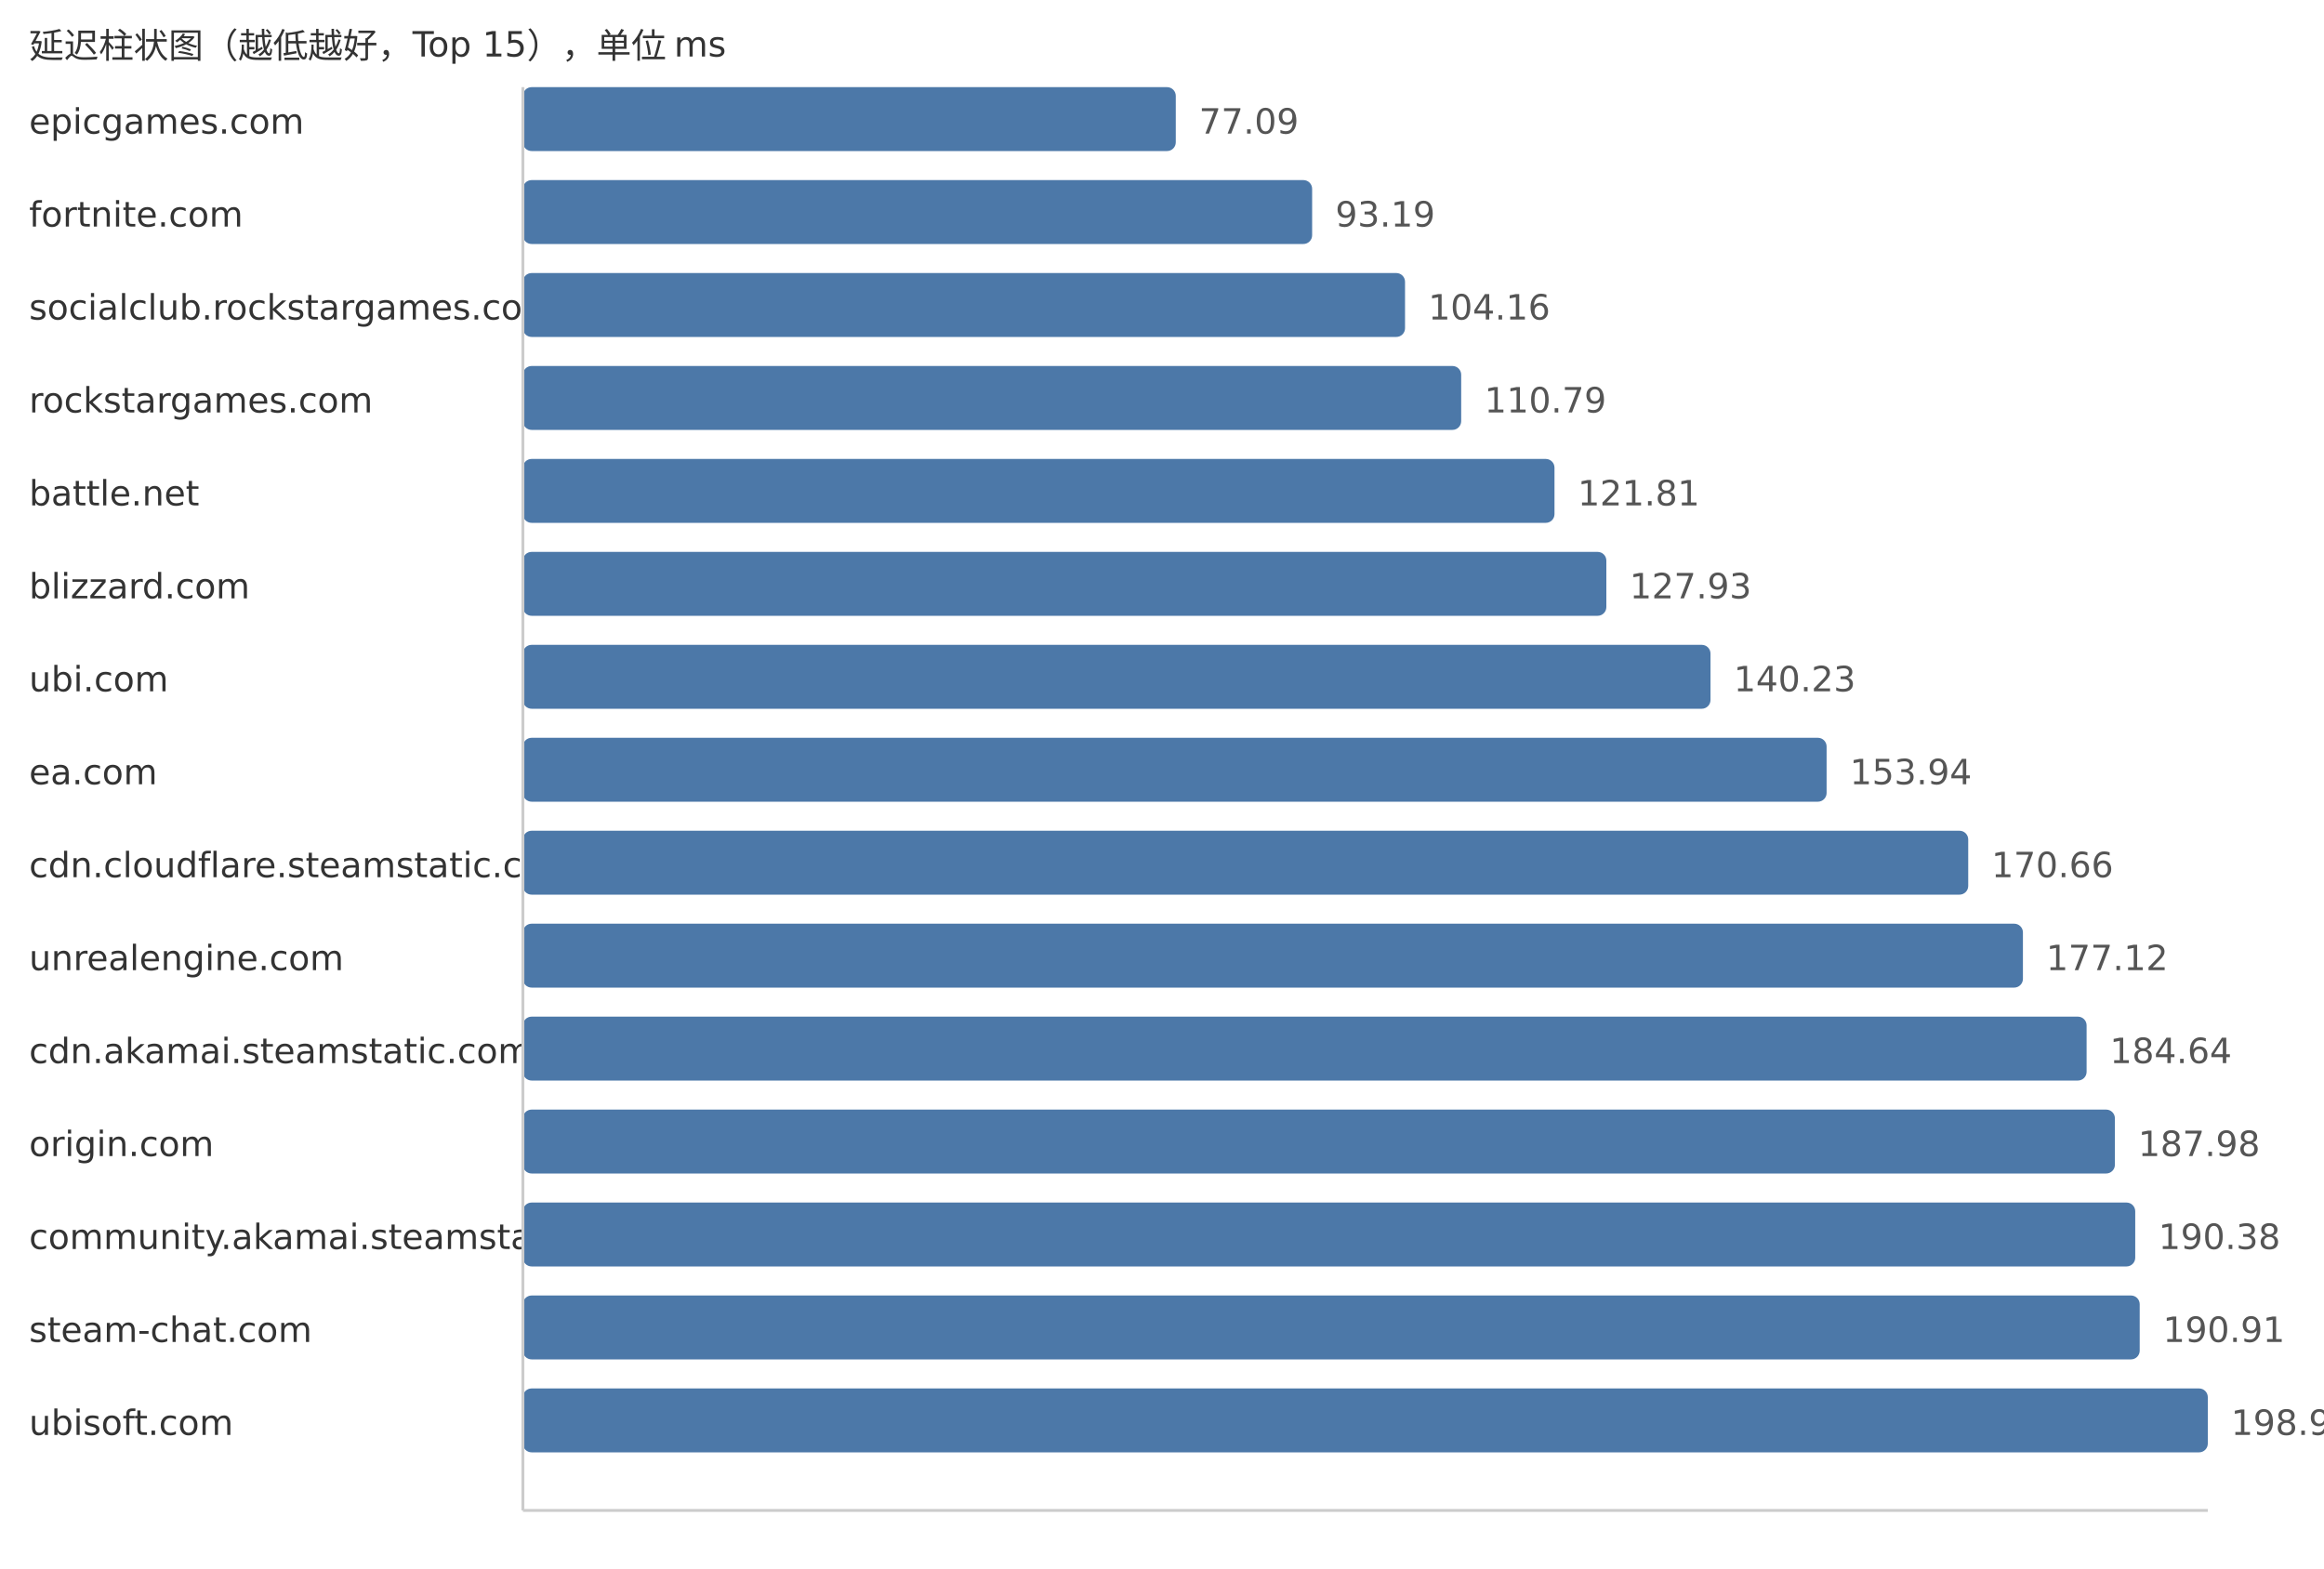
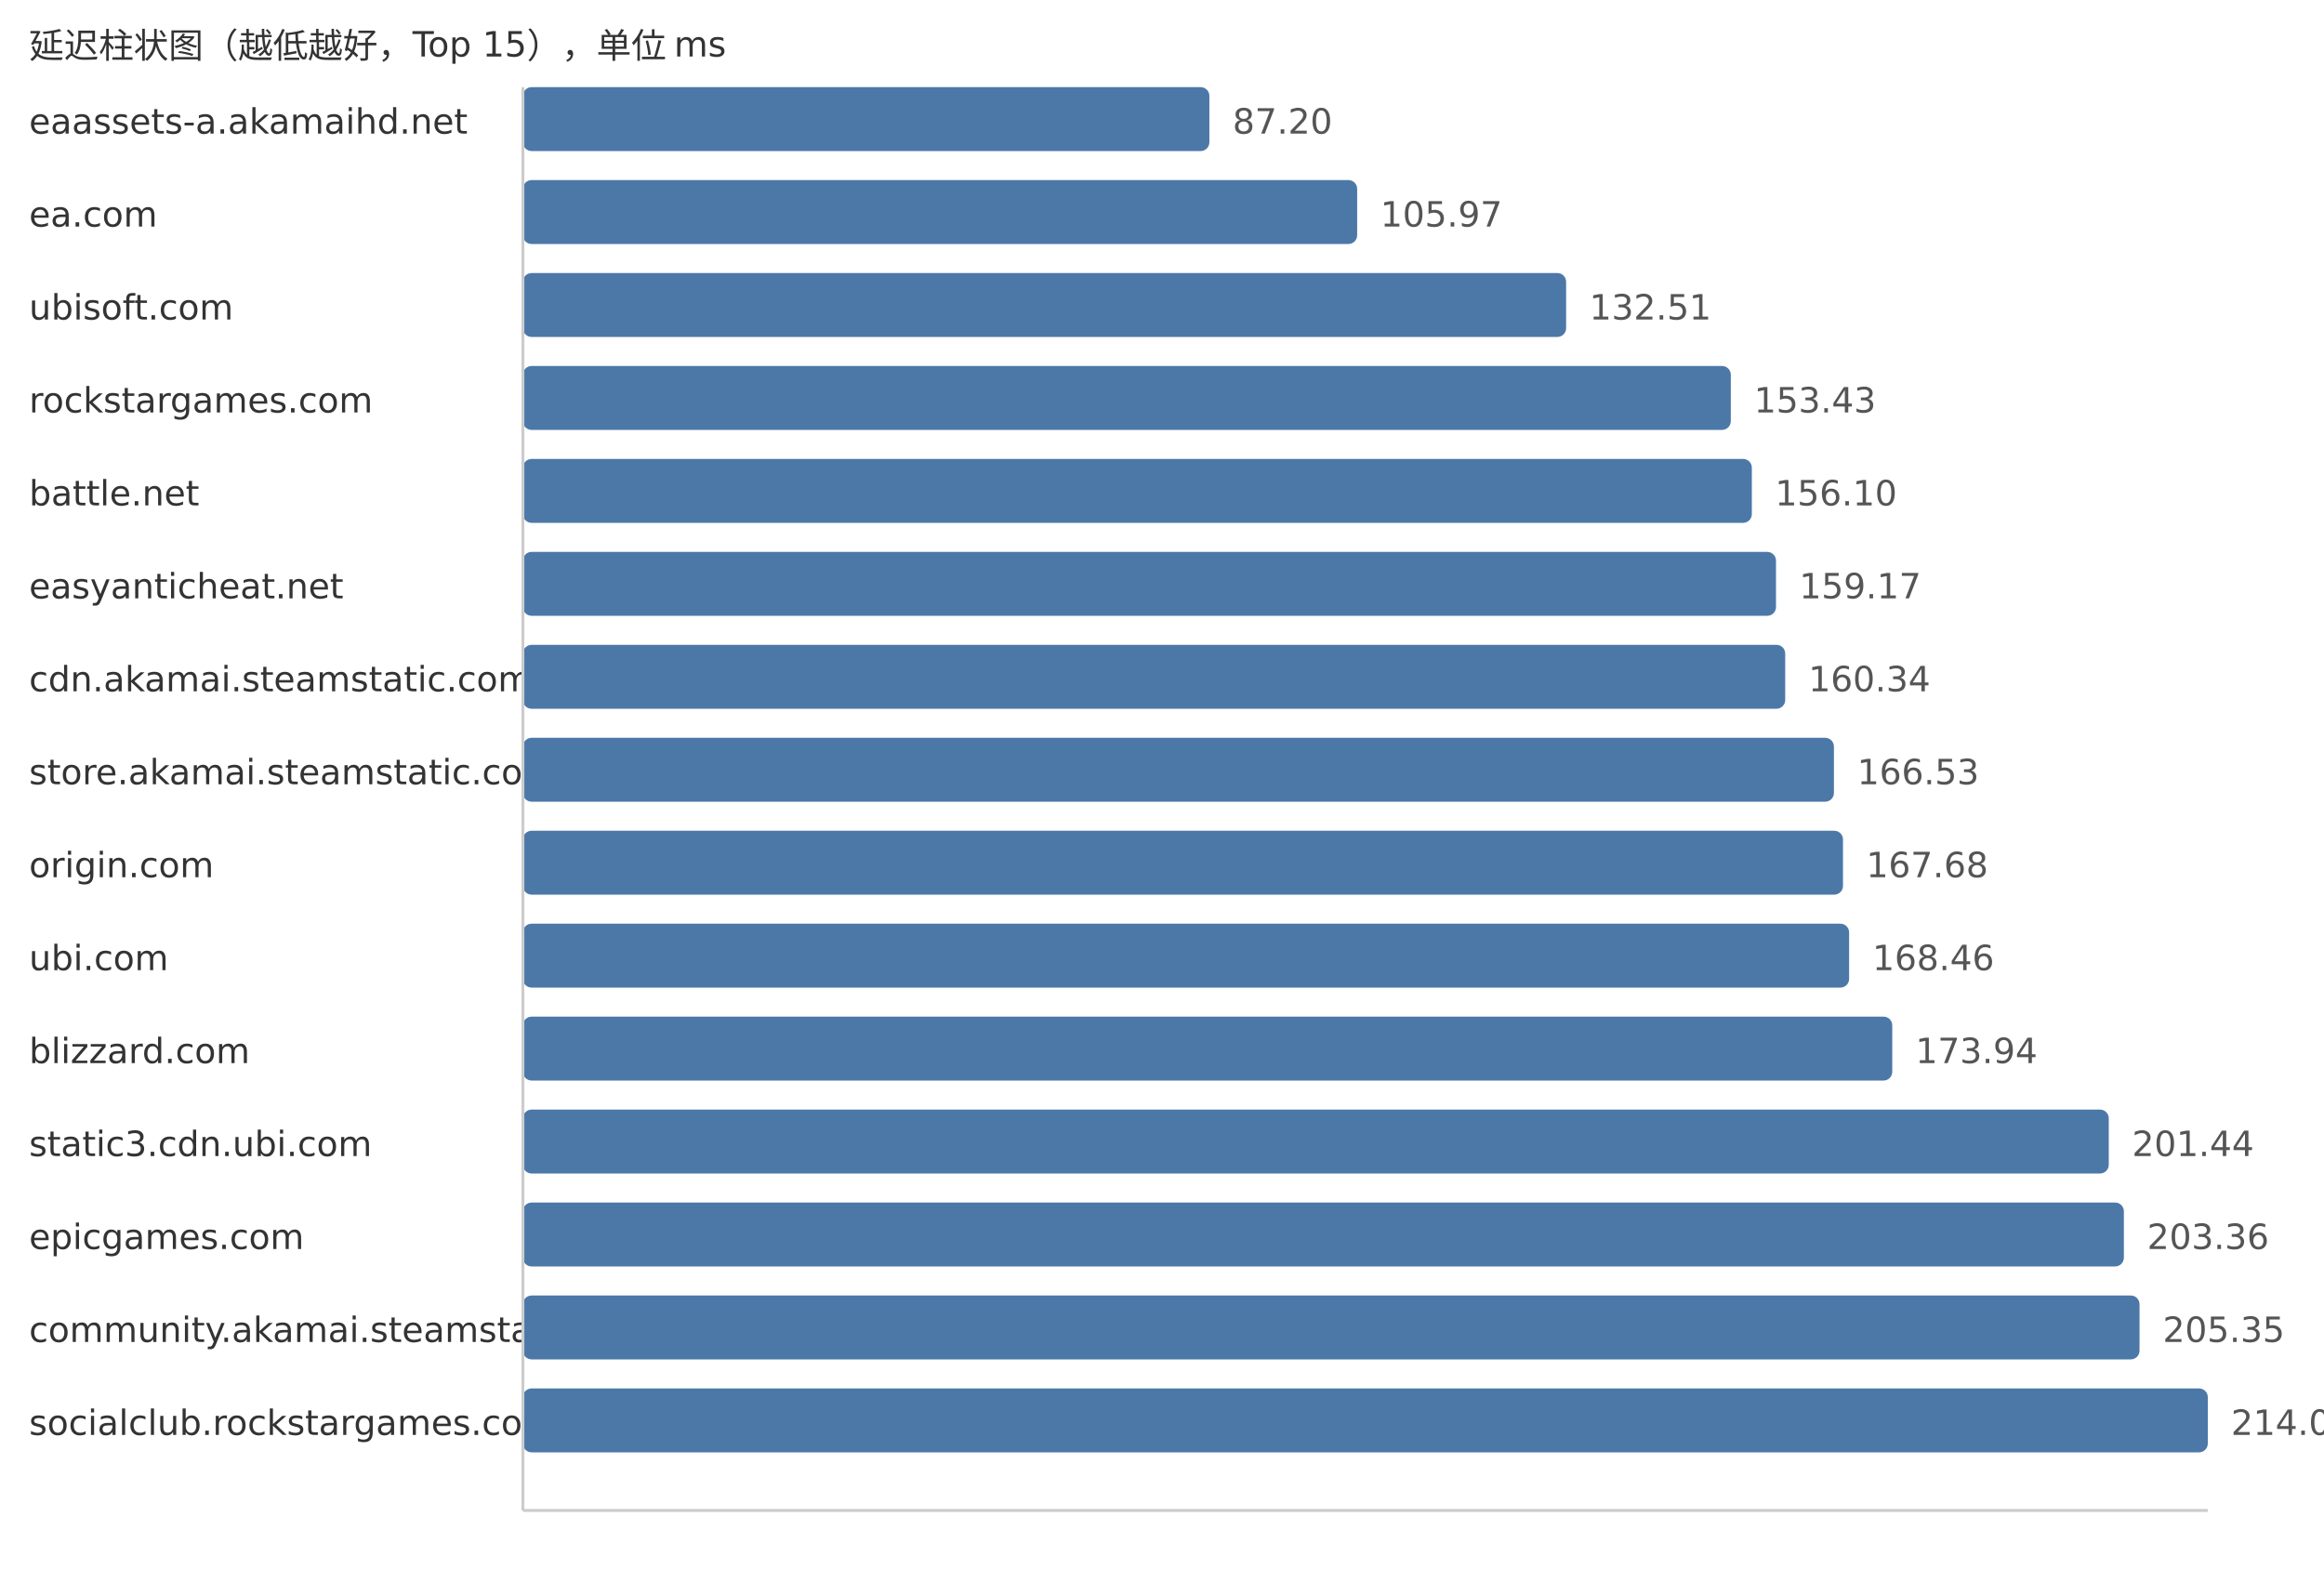
<svg xmlns="http://www.w3.org/2000/svg" width="800" height="540">
  <style> .label{font-family:DejaVu Sans,Verdana,Geneva,sans-serif;font-size:12px;fill:#333} .value{font-family:DejaVu Sans,Verdana,Geneva,sans-serif;font-size:12px;fill:#555} </style>
  <text x="10" y="20" class="label">延迟柱状图（越低越好，Top 15），单位 ms</text>
-   <text x="10" y="46" class="label">epicgames.com</text>
-   <rect x="180" y="30" width="224.74" height="22" fill="#4c78a8" rx="3" />
-   <text x="412.74" y="46" class="value">77.09</text>
-   <text x="10" y="78" class="label">fortnite.com</text>
-   <rect x="180" y="62" width="271.68" height="22" fill="#4c78a8" rx="3" />
-   <text x="459.68" y="78" class="value">93.19</text>
-   <text x="10" y="110" class="label">socialclub.rockstargames.com</text>
-   <rect x="180" y="94" width="303.66" height="22" fill="#4c78a8" rx="3" />
-   <text x="491.66" y="110" class="value">104.16</text>
+   <text x="10" y="46" class="label">eaassets-a.akamaihd.net</text>
+   <rect x="180" y="30" width="236.31" height="22" fill="#4c78a8" rx="3" />
+   <text x="424.31" y="46" class="value">87.20</text>
+   <text x="10" y="78" class="label">ea.com</text>
+   <rect x="180" y="62" width="287.18" height="22" fill="#4c78a8" rx="3" />
+   <text x="475.18" y="78" class="value">105.97</text>
+   <text x="10" y="110" class="label">ubisoft.com</text>
+   <rect x="180" y="94" width="359.11" height="22" fill="#4c78a8" rx="3" />
+   <text x="547.11" y="110" class="value">132.51</text>
  <text x="10" y="142" class="label">rockstargames.com</text>
-   <rect x="180" y="126" width="322.99" height="22" fill="#4c78a8" rx="3" />
-   <text x="510.99" y="142" class="value">110.79</text>
+   <rect x="180" y="126" width="415.8" height="22" fill="#4c78a8" rx="3" />
+   <text x="603.8" y="142" class="value">153.43</text>
  <text x="10" y="174" class="label">battle.net</text>
-   <rect x="180" y="158" width="355.11" height="22" fill="#4c78a8" rx="3" />
-   <text x="543.11" y="174" class="value">121.81</text>
-   <text x="10" y="206" class="label">blizzard.com</text>
-   <rect x="180" y="190" width="372.96" height="22" fill="#4c78a8" rx="3" />
-   <text x="560.96" y="206" class="value">127.93</text>
-   <text x="10" y="238" class="label">ubi.com</text>
-   <rect x="180" y="222" width="408.81" height="22" fill="#4c78a8" rx="3" />
-   <text x="596.81" y="238" class="value">140.23</text>
-   <text x="10" y="270" class="label">ea.com</text>
-   <rect x="180" y="254" width="448.78" height="22" fill="#4c78a8" rx="3" />
-   <text x="636.78" y="270" class="value">153.94</text>
-   <text x="10" y="302" class="label">cdn.cloudflare.steamstatic.com</text>
-   <rect x="180" y="286" width="497.53" height="22" fill="#4c78a8" rx="3" />
-   <text x="685.53" y="302" class="value">170.66</text>
-   <text x="10" y="334" class="label">unrealengine.com</text>
-   <rect x="180" y="318" width="516.36" height="22" fill="#4c78a8" rx="3" />
-   <text x="704.36" y="334" class="value">177.12</text>
-   <text x="10" y="366" class="label">cdn.akamai.steamstatic.com</text>
-   <rect x="180" y="350" width="538.28" height="22" fill="#4c78a8" rx="3" />
-   <text x="726.28" y="366" class="value">184.64</text>
-   <text x="10" y="398" class="label">origin.com</text>
-   <rect x="180" y="382" width="548.02" height="22" fill="#4c78a8" rx="3" />
-   <text x="736.02" y="398" class="value">187.98</text>
-   <text x="10" y="430" class="label">community.akamai.steamstatic.com</text>
-   <rect x="180" y="414" width="555.02" height="22" fill="#4c78a8" rx="3" />
-   <text x="743.02" y="430" class="value">190.38</text>
-   <text x="10" y="462" class="label">steam-chat.com</text>
-   <rect x="180" y="446" width="556.56" height="22" fill="#4c78a8" rx="3" />
-   <text x="744.56" y="462" class="value">190.91</text>
-   <text x="10" y="494" class="label">ubisoft.com</text>
+   <rect x="180" y="158" width="423.04" height="22" fill="#4c78a8" rx="3" />
+   <text x="611.04" y="174" class="value">156.10</text>
+   <text x="10" y="206" class="label">easyanticheat.net</text>
+   <rect x="180" y="190" width="431.36" height="22" fill="#4c78a8" rx="3" />
+   <text x="619.36" y="206" class="value">159.17</text>
+   <text x="10" y="238" class="label">cdn.akamai.steamstatic.com</text>
+   <rect x="180" y="222" width="434.53" height="22" fill="#4c78a8" rx="3" />
+   <text x="622.53" y="238" class="value">160.34</text>
+   <text x="10" y="270" class="label">store.akamai.steamstatic.com</text>
+   <rect x="180" y="254" width="451.3" height="22" fill="#4c78a8" rx="3" />
+   <text x="639.3" y="270" class="value">166.53</text>
+   <text x="10" y="302" class="label">origin.com</text>
+   <rect x="180" y="286" width="454.42" height="22" fill="#4c78a8" rx="3" />
+   <text x="642.42" y="302" class="value">167.68</text>
+   <text x="10" y="334" class="label">ubi.com</text>
+   <rect x="180" y="318" width="456.53" height="22" fill="#4c78a8" rx="3" />
+   <text x="644.53" y="334" class="value">168.46</text>
+   <text x="10" y="366" class="label">blizzard.com</text>
+   <rect x="180" y="350" width="471.38" height="22" fill="#4c78a8" rx="3" />
+   <text x="659.38" y="366" class="value">173.94</text>
+   <text x="10" y="398" class="label">static3.cdn.ubi.com</text>
+   <rect x="180" y="382" width="545.91" height="22" fill="#4c78a8" rx="3" />
+   <text x="733.91" y="398" class="value">201.44</text>
+   <text x="10" y="430" class="label">epicgames.com</text>
+   <rect x="180" y="414" width="551.11" height="22" fill="#4c78a8" rx="3" />
+   <text x="739.11" y="430" class="value">203.36</text>
+   <text x="10" y="462" class="label">community.akamai.steamstatic.com</text>
+   <rect x="180" y="446" width="556.5" height="22" fill="#4c78a8" rx="3" />
+   <text x="744.5" y="462" class="value">205.35</text>
+   <text x="10" y="494" class="label">socialclub.rockstargames.com</text>
  <rect x="180" y="478" width="580.0" height="22" fill="#4c78a8" rx="3" />
-   <text x="768.0" y="494" class="value">198.95</text>
+   <text x="768.0" y="494" class="value">214.02</text>
  <line x1="180" y1="30" x2="180" y2="520" stroke="#ccc" />
  <line x1="180" y1="520" x2="760" y2="520" stroke="#ccc" />
</svg>
